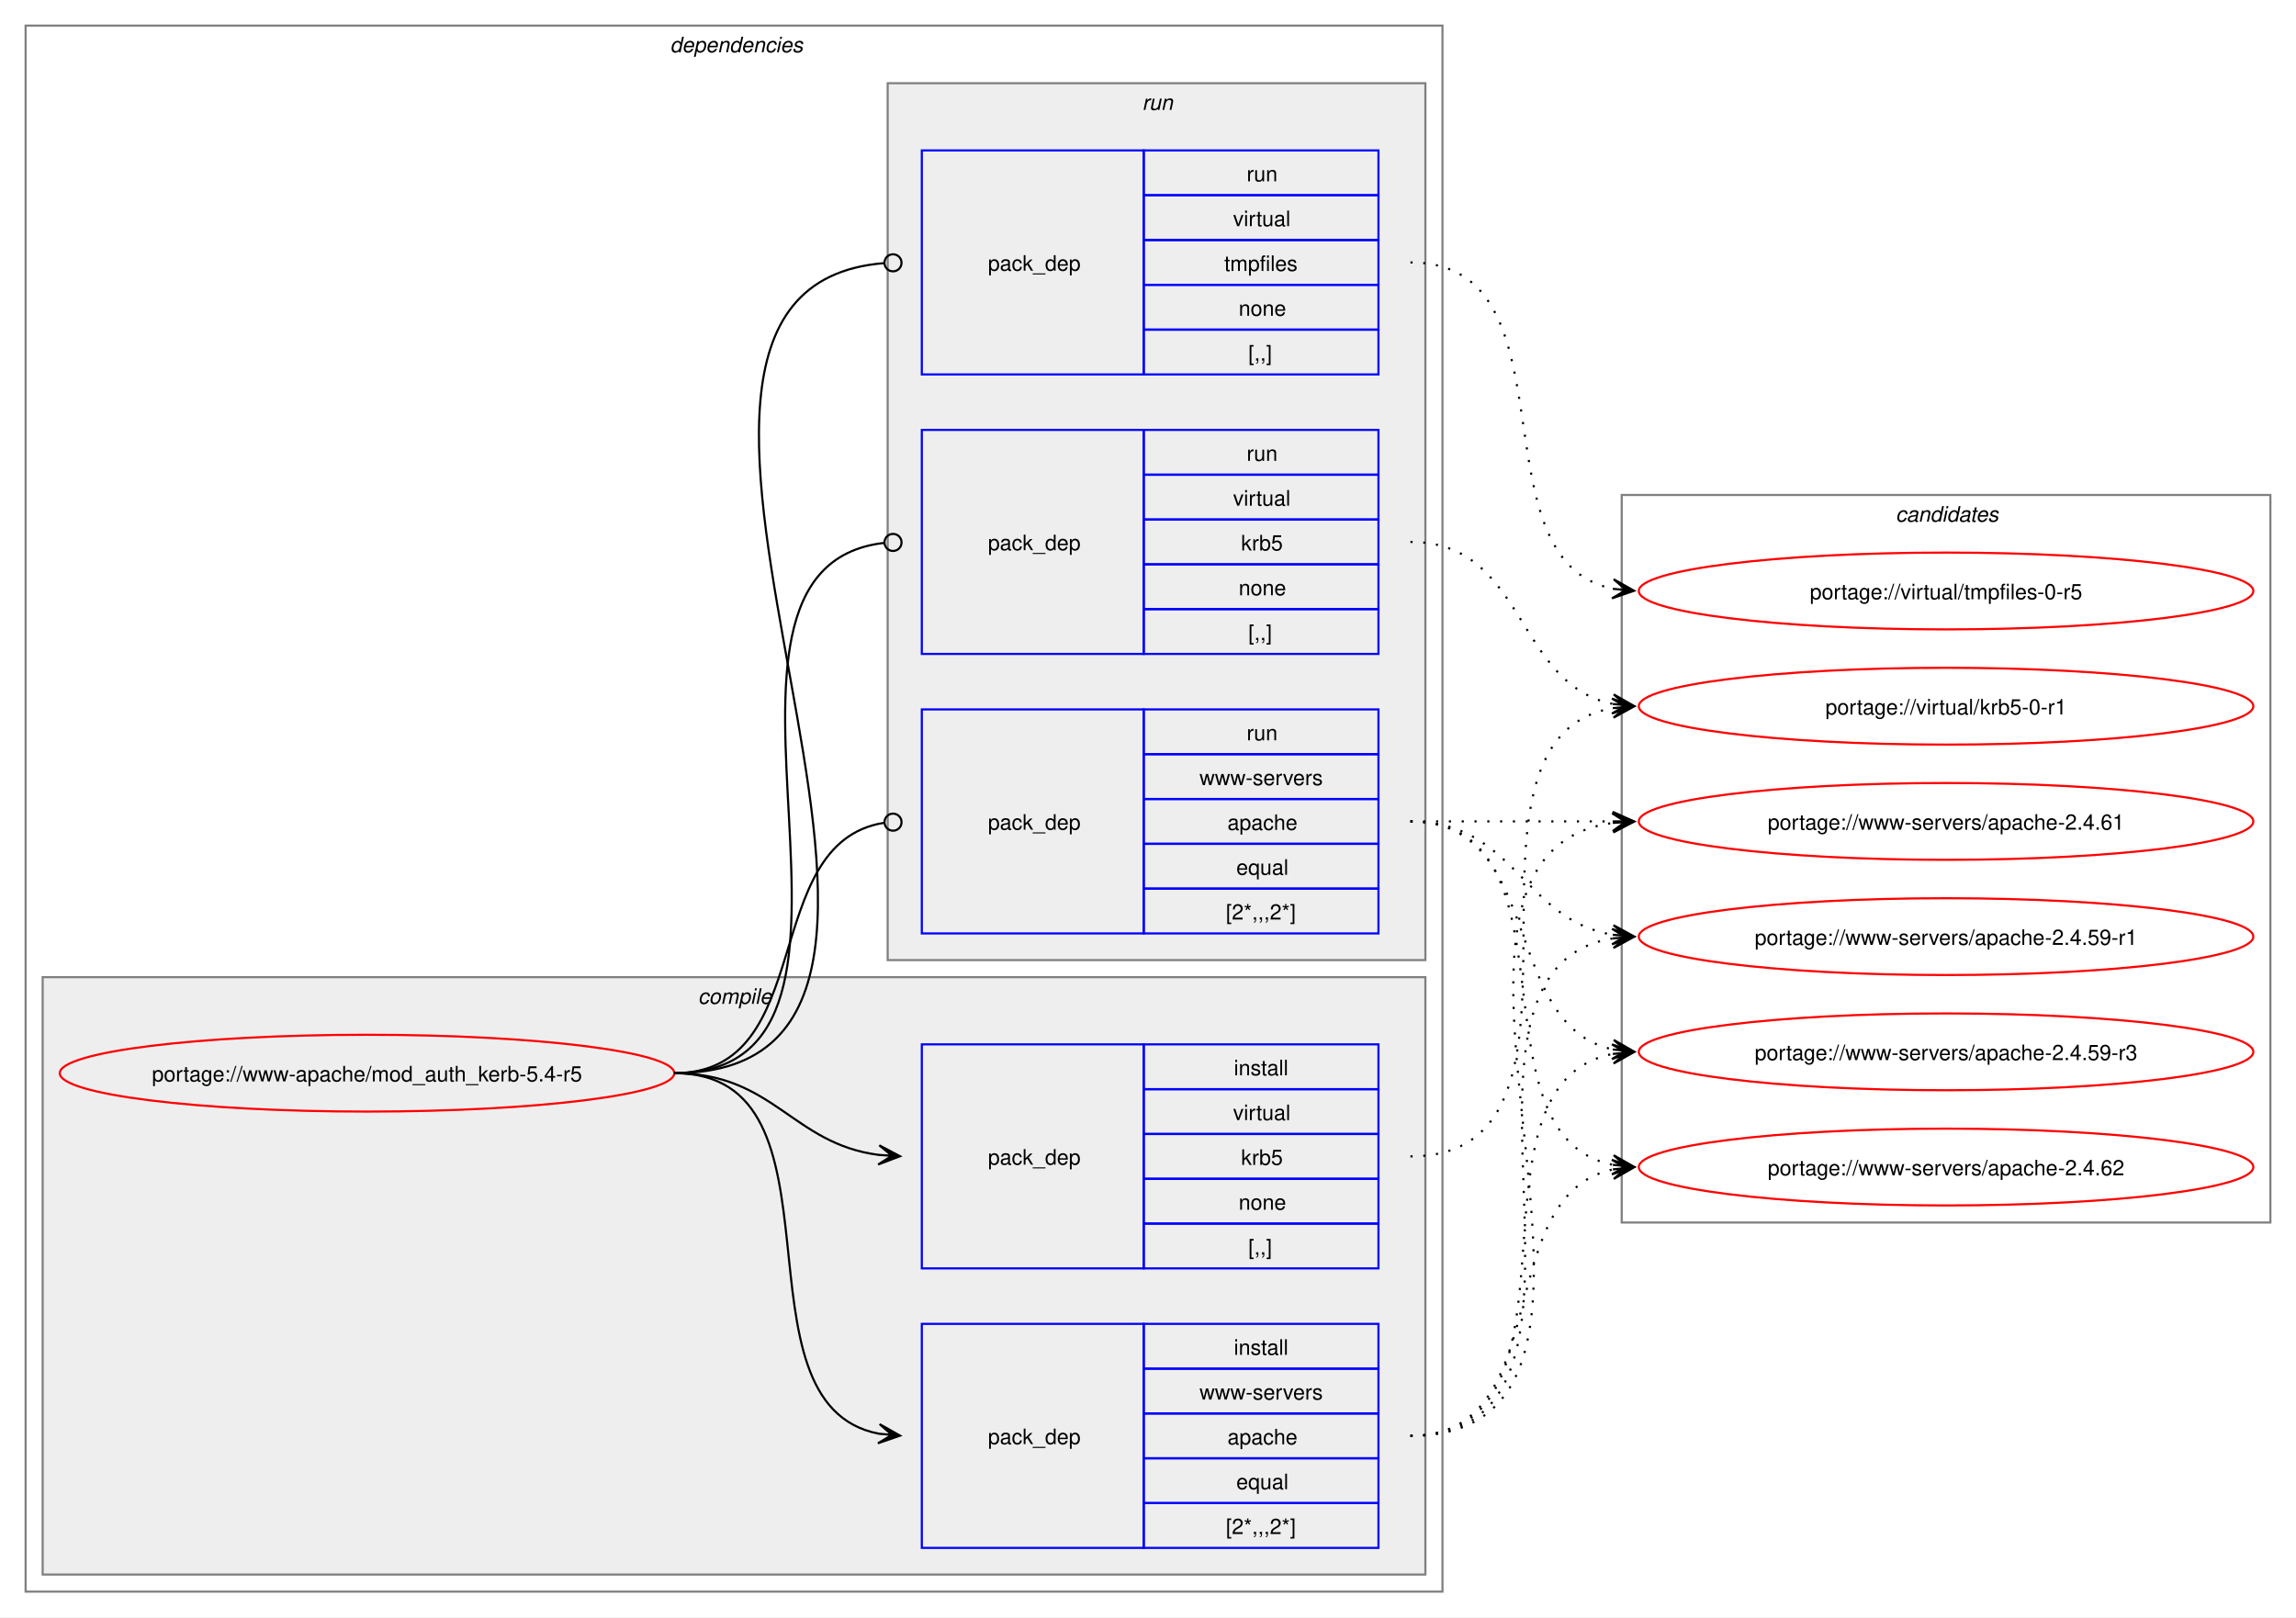
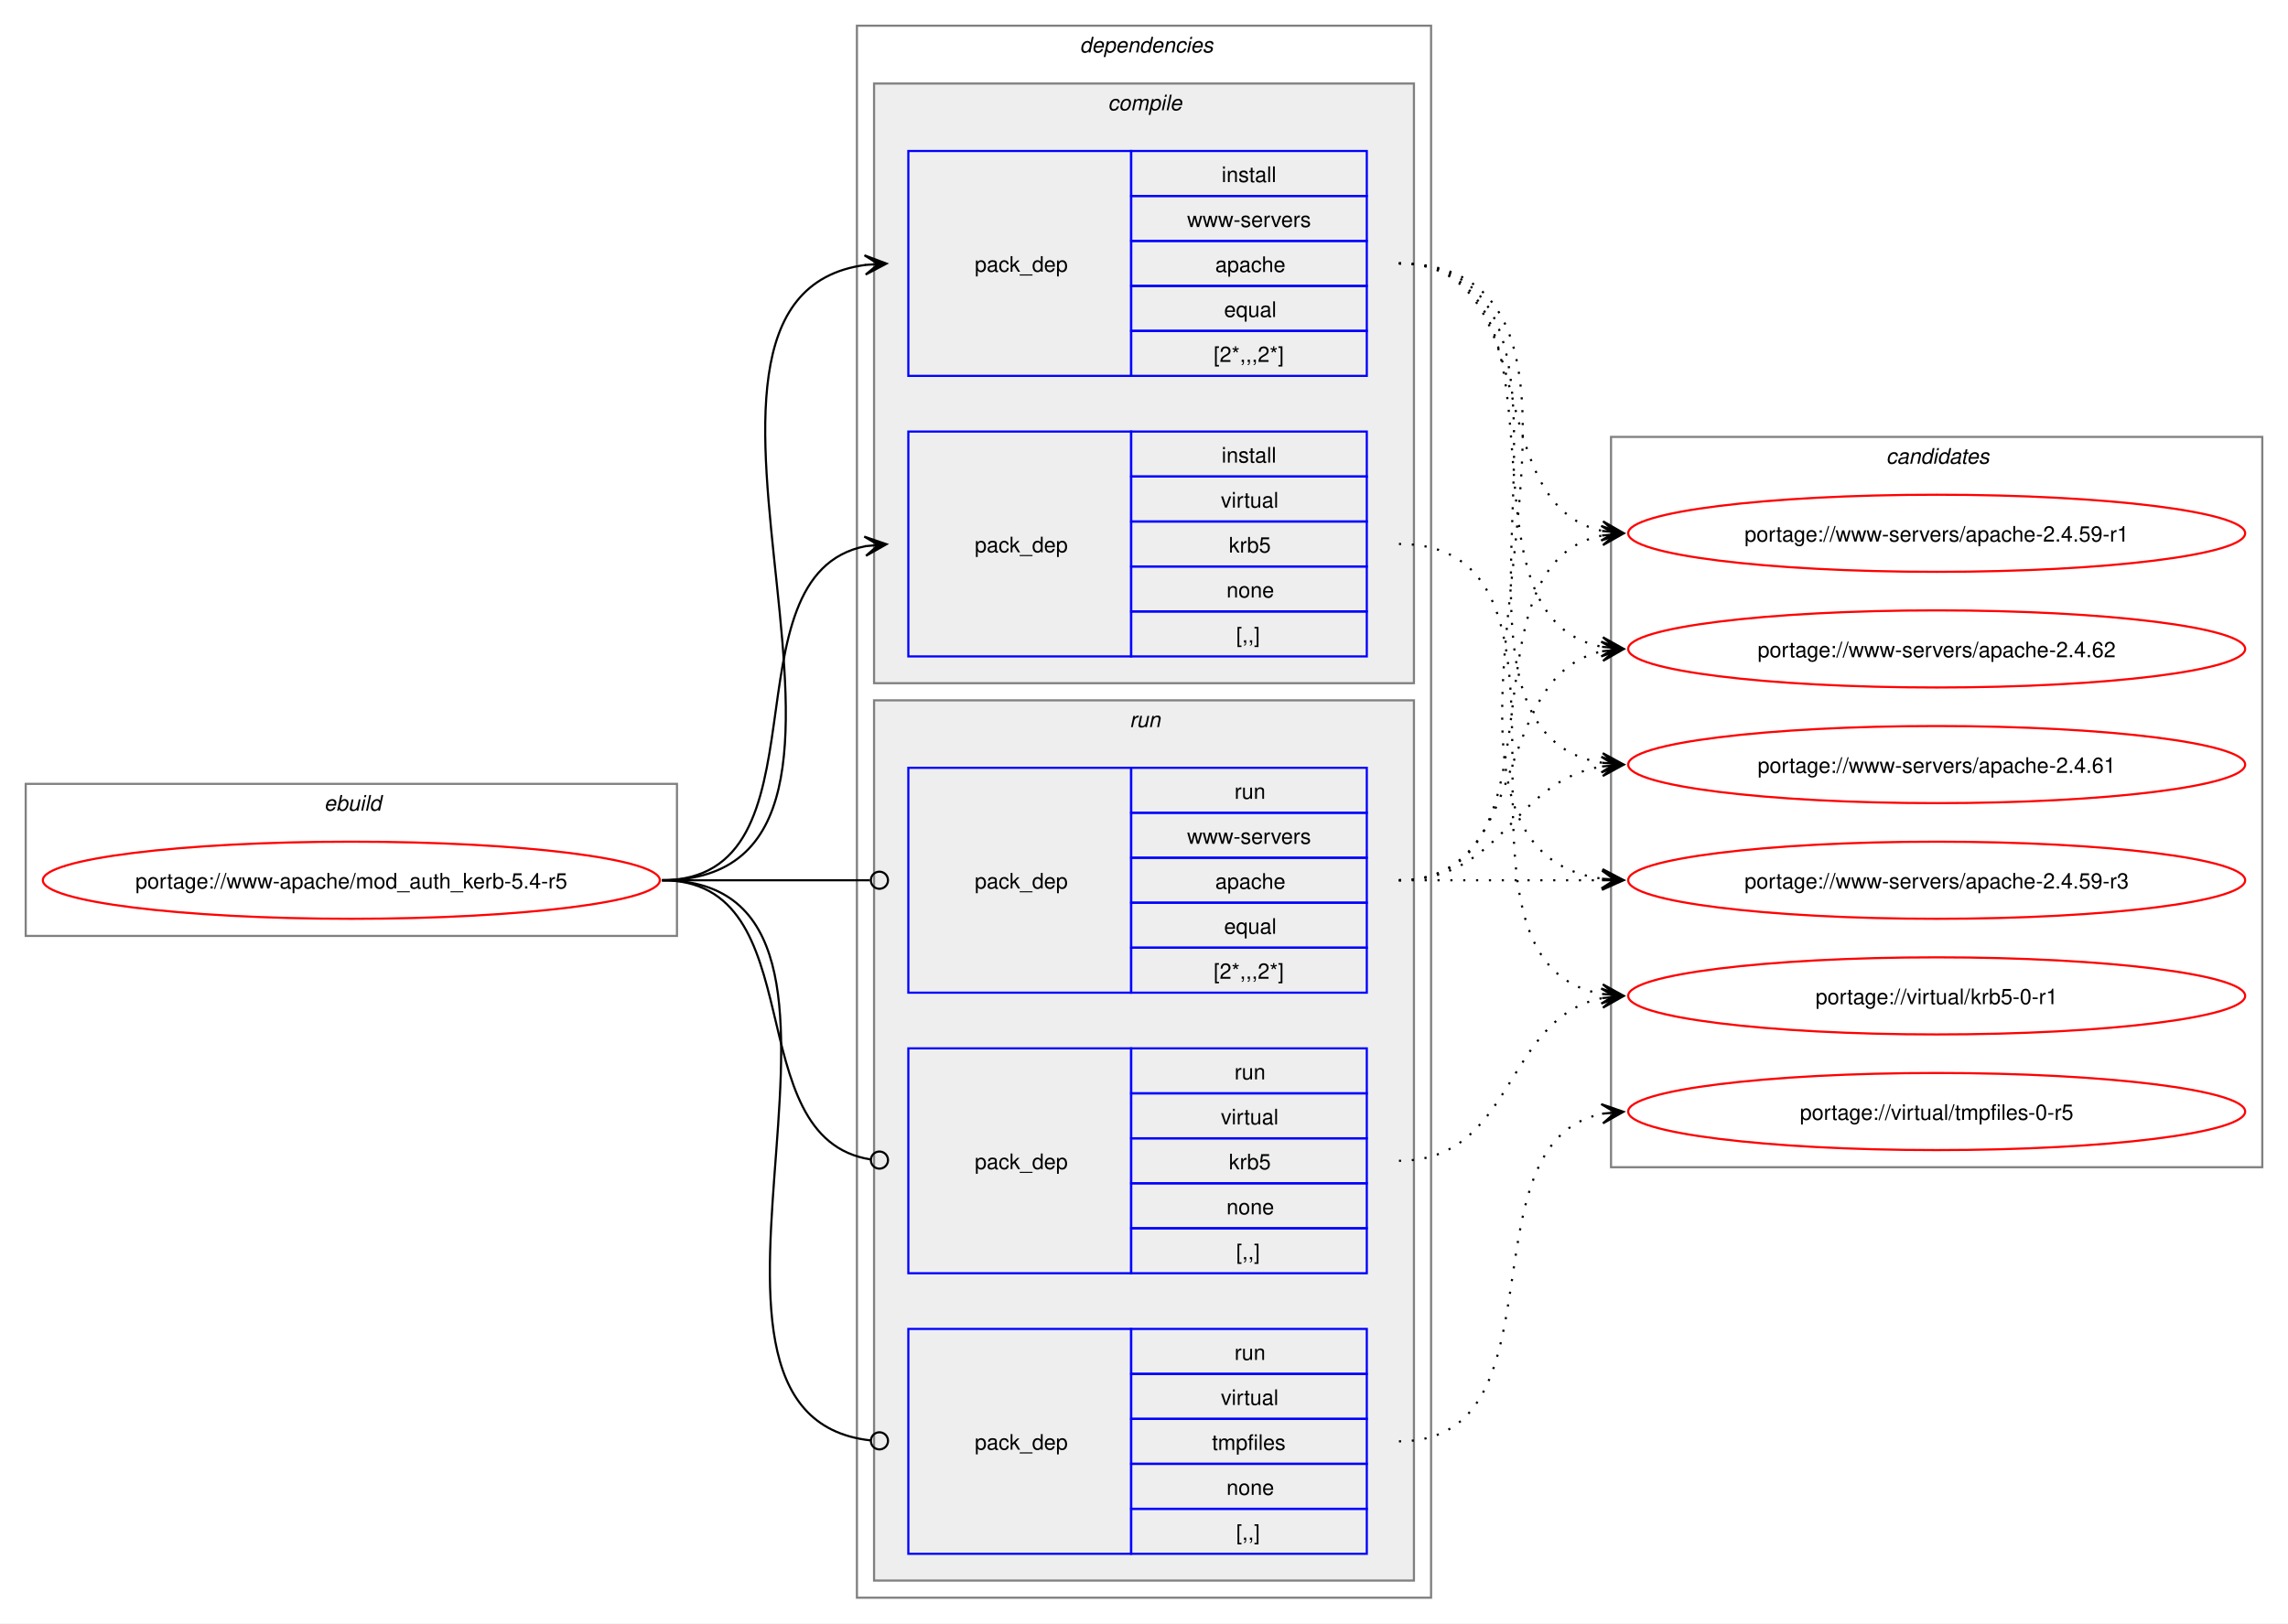
- <svg xmlns="http://www.w3.org/2000/svg" xmlns:xlink="http://www.w3.org/1999/xlink" width="1076pt" height="758pt" viewBox="0.00 0.00 1076.00 758.00">
+ <svg xmlns="http://www.w3.org/2000/svg" xmlns:xlink="http://www.w3.org/1999/xlink" width="1068pt" height="758pt" viewBox="0.00 0.00 1068.00 758.00">
  <g id="graph0" class="graph" transform="scale(1 1) rotate(0) translate(4 754)">
-     <polygon fill="white" stroke="none" points="-4,4 -4,-754 1072,-754 1072,4 -4,4" />
+     <polygon fill="white" stroke="none" points="-4,4 -4,-754 1064,-754 1064,4 -4,4" />
+     <g id="clust1" class="cluster">
+       <polygon fill="none" stroke="gray" points="8,-317 8,-388 312,-388 312,-317 8,-317" />
+       <text text-anchor="start" x="147.25" y="-375.5" font-family="Helvetica,sans-Serif" font-style="italic" font-size="10.00">ebuild</text>
+     </g>
    <g id="clust2" class="cluster">
-       <polygon fill="none" stroke="gray" points="8,-8 8,-742 672,-742 672,-8 8,-8" />
-       <text text-anchor="start" x="310" y="-729.5" font-family="Helvetica,sans-Serif" font-style="italic" font-size="10.00">dependencies</text>
+       <polygon fill="none" stroke="gray" points="396,-8 396,-742 664,-742 664,-8 396,-8" />
+       <text text-anchor="start" x="500" y="-729.5" font-family="Helvetica,sans-Serif" font-style="italic" font-size="10.00">dependencies</text>
    </g>
    <g id="clust3" class="cluster">
-       <polygon fill="#eeeeee" stroke="gray" points="16,-16 16,-296 664,-296 664,-16 16,-16" />
-       <text text-anchor="start" x="323.12" y="-283.5" font-family="Helvetica,sans-Serif" font-style="italic" font-size="10.00">compile</text>
+       <polygon fill="#eeeeee" stroke="gray" points="404,-435 404,-715 656,-715 656,-435 404,-435" />
+       <text text-anchor="start" x="513.12" y="-702.5" font-family="Helvetica,sans-Serif" font-style="italic" font-size="10.00">compile</text>
    </g>
    <g id="clust7" class="cluster">
-       <polygon fill="#eeeeee" stroke="gray" points="412,-304 412,-715 664,-715 664,-304 412,-304" />
-       <text text-anchor="start" x="531.25" y="-702.5" font-family="Helvetica,sans-Serif" font-style="italic" font-size="10.00">run</text>
+       <polygon fill="#eeeeee" stroke="gray" points="404,-16 404,-427 656,-427 656,-16 404,-16" />
+       <text text-anchor="start" x="523.25" y="-414.5" font-family="Helvetica,sans-Serif" font-style="italic" font-size="10.00">run</text>
    </g>
    <g id="clust11" class="cluster">
-       <polygon fill="none" stroke="gray" points="756,-181 756,-522 1060,-522 1060,-181 756,-181" />
-       <text text-anchor="start" x="884.38" y="-509.5" font-family="Helvetica,sans-Serif" font-style="italic" font-size="10.00">candidates</text>
+       <polygon fill="none" stroke="gray" points="748,-209 748,-550 1052,-550 1052,-209 748,-209" />
+       <text text-anchor="start" x="876.38" y="-537.5" font-family="Helvetica,sans-Serif" font-style="italic" font-size="10.00">candidates</text>
    </g>
    <g id="node1" class="node">
      <g id="a_node1">
        <a xlink:href="../www-apache/mod_auth_kerb-5.4-r5.svg" xlink:title="portage://www-apache/mod_auth_kerb-5.4-r5">
-           <ellipse fill="none" stroke="red" cx="168" cy="-251" rx="144" ry="18" />
-           <text text-anchor="middle" x="168" y="-247.12" font-family="Helvetica,sans-Serif" font-size="10.00">portage://www-apache/mod_auth_kerb-5.4-r5</text>
+           <ellipse fill="none" stroke="red" cx="160" cy="-343" rx="144" ry="18" />
+           <text text-anchor="middle" x="160" y="-339.12" font-family="Helvetica,sans-Serif" font-size="10.00">portage://www-apache/mod_auth_kerb-5.4-r5</text>
        </a>
      </g>
    </g>
    <g id="node2" class="node">
-       <polygon fill="none" stroke="blue" points="428,-159.5 428,-264.5 532,-264.5 532,-159.5 428,-159.5" />
-       <text text-anchor="start" x="459" y="-208.12" font-family="Helvetica,sans-Serif" font-size="10.00">pack_dep</text>
-       <polygon fill="none" stroke="blue" points="532,-243.5 532,-264.5 642,-264.5 642,-243.5 532,-243.5" />
-       <text text-anchor="start" x="574.25" y="-250" font-family="Helvetica,sans-Serif" font-size="10.00">install</text>
-       <polygon fill="none" stroke="blue" points="532,-222.5 532,-243.5 642,-243.5 642,-222.5 532,-222.5" />
-       <text text-anchor="start" x="573.88" y="-229" font-family="Helvetica,sans-Serif" font-size="10.00">virtual</text>
-       <polygon fill="none" stroke="blue" points="532,-201.5 532,-222.5 642,-222.5 642,-201.5 532,-201.5" />
-       <text text-anchor="start" x="577.62" y="-208" font-family="Helvetica,sans-Serif" font-size="10.00">krb5</text>
-       <polygon fill="none" stroke="blue" points="532,-180.5 532,-201.5 642,-201.5 642,-180.5 532,-180.5" />
-       <text text-anchor="start" x="576.5" y="-187" font-family="Helvetica,sans-Serif" font-size="10.00">none</text>
-       <polygon fill="none" stroke="blue" points="532,-159.5 532,-180.5 642,-180.5 642,-159.5 532,-159.5" />
-       <text text-anchor="start" x="581" y="-166" font-family="Helvetica,sans-Serif" font-size="10.00">[,,]</text>
+       <polygon fill="none" stroke="blue" points="420,-447.5 420,-552.5 524,-552.5 524,-447.5 420,-447.5" />
+       <text text-anchor="start" x="451" y="-496.12" font-family="Helvetica,sans-Serif" font-size="10.00">pack_dep</text>
+       <polygon fill="none" stroke="blue" points="524,-531.5 524,-552.5 634,-552.5 634,-531.5 524,-531.5" />
+       <text text-anchor="start" x="566.25" y="-538" font-family="Helvetica,sans-Serif" font-size="10.00">install</text>
+       <polygon fill="none" stroke="blue" points="524,-510.5 524,-531.5 634,-531.5 634,-510.5 524,-510.5" />
+       <text text-anchor="start" x="565.88" y="-517" font-family="Helvetica,sans-Serif" font-size="10.00">virtual</text>
+       <polygon fill="none" stroke="blue" points="524,-489.5 524,-510.5 634,-510.5 634,-489.5 524,-489.5" />
+       <text text-anchor="start" x="569.62" y="-496" font-family="Helvetica,sans-Serif" font-size="10.00">krb5</text>
+       <polygon fill="none" stroke="blue" points="524,-468.5 524,-489.5 634,-489.5 634,-468.5 524,-468.5" />
+       <text text-anchor="start" x="568.5" y="-475" font-family="Helvetica,sans-Serif" font-size="10.00">none</text>
+       <polygon fill="none" stroke="blue" points="524,-447.5 524,-468.5 634,-468.5 634,-447.5 524,-447.5" />
+       <text text-anchor="start" x="573" y="-454" font-family="Helvetica,sans-Serif" font-size="10.00">[,,]</text>
    </g>
    <g id="edge1" class="edge">
-       <path fill="none" stroke="black" d="M312,-251C358.66,-251 367.21,-217.86 407.92,-212.68" />
-       <polygon fill="black" stroke="black" points="417.78,-212.07 408.08,-217.18 414.01,-212.3 407.8,-212.68 407.8,-212.68 407.8,-212.68 414.01,-212.3 407.53,-208.19 417.78,-212.07" />
+       <path fill="none" stroke="black" d="M305,-343C385.25,-343 332.33,-485.63 400.1,-499" />
+       <polygon fill="black" stroke="black" points="409.79,-499.89 399.42,-503.45 406.02,-499.54 399.83,-498.97 399.83,-498.97 399.83,-498.97 406.02,-499.54 400.24,-494.49 409.79,-499.89" />
    </g>
    <g id="node3" class="node">
-       <polygon fill="none" stroke="blue" points="428,-28.5 428,-133.5 532,-133.5 532,-28.5 428,-28.5" />
-       <text text-anchor="start" x="459" y="-77.12" font-family="Helvetica,sans-Serif" font-size="10.00">pack_dep</text>
-       <polygon fill="none" stroke="blue" points="532,-112.5 532,-133.5 642,-133.5 642,-112.5 532,-112.5" />
-       <text text-anchor="start" x="574.25" y="-119" font-family="Helvetica,sans-Serif" font-size="10.00">install</text>
-       <polygon fill="none" stroke="blue" points="532,-91.5 532,-112.5 642,-112.5 642,-91.5 532,-91.5" />
-       <text text-anchor="start" x="558.12" y="-98" font-family="Helvetica,sans-Serif" font-size="10.00">www-servers</text>
-       <polygon fill="none" stroke="blue" points="532,-70.5 532,-91.5 642,-91.5 642,-70.5 532,-70.5" />
-       <text text-anchor="start" x="571.25" y="-77" font-family="Helvetica,sans-Serif" font-size="10.00">apache</text>
-       <polygon fill="none" stroke="blue" points="532,-49.5 532,-70.5 642,-70.5 642,-49.5 532,-49.5" />
-       <text text-anchor="start" x="575.38" y="-56" font-family="Helvetica,sans-Serif" font-size="10.00">equal</text>
-       <polygon fill="none" stroke="blue" points="532,-28.5 532,-49.5 642,-49.5 642,-28.5 532,-28.5" />
-       <text text-anchor="start" x="570.5" y="-35" font-family="Helvetica,sans-Serif" font-size="10.00">[2*,,,2*]</text>
+       <polygon fill="none" stroke="blue" points="420,-578.5 420,-683.5 524,-683.5 524,-578.5 420,-578.5" />
+       <text text-anchor="start" x="451" y="-627.12" font-family="Helvetica,sans-Serif" font-size="10.00">pack_dep</text>
+       <polygon fill="none" stroke="blue" points="524,-662.5 524,-683.5 634,-683.5 634,-662.5 524,-662.5" />
+       <text text-anchor="start" x="566.25" y="-669" font-family="Helvetica,sans-Serif" font-size="10.00">install</text>
+       <polygon fill="none" stroke="blue" points="524,-641.5 524,-662.5 634,-662.5 634,-641.5 524,-641.5" />
+       <text text-anchor="start" x="550.12" y="-648" font-family="Helvetica,sans-Serif" font-size="10.00">www-servers</text>
+       <polygon fill="none" stroke="blue" points="524,-620.5 524,-641.5 634,-641.5 634,-620.5 524,-620.5" />
+       <text text-anchor="start" x="563.25" y="-627" font-family="Helvetica,sans-Serif" font-size="10.00">apache</text>
+       <polygon fill="none" stroke="blue" points="524,-599.5 524,-620.5 634,-620.5 634,-599.5 524,-599.5" />
+       <text text-anchor="start" x="567.38" y="-606" font-family="Helvetica,sans-Serif" font-size="10.00">equal</text>
+       <polygon fill="none" stroke="blue" points="524,-578.5 524,-599.5 634,-599.5 634,-578.5 524,-578.5" />
+       <text text-anchor="start" x="562.5" y="-585" font-family="Helvetica,sans-Serif" font-size="10.00">[2*,,,2*]</text>
    </g>
    <g id="edge2" class="edge">
-       <path fill="none" stroke="black" d="M312,-251C397.27,-251 335.83,-95.93 407.91,-82" />
-       <polygon fill="black" stroke="black" points="417.79,-81.11 408.23,-86.49 414.02,-81.45 407.83,-82.01 407.83,-82.01 407.83,-82.01 414.02,-81.45 407.42,-77.52 417.79,-81.11" />
+       <path fill="none" stroke="black" d="M305,-343C437.53,-343 283.81,-614.92 400.13,-630.32" />
+       <polygon fill="black" stroke="black" points="409.78,-630.92 399.52,-634.79 406.01,-630.69 399.8,-630.3 399.8,-630.3 399.8,-630.3 406.01,-630.69 400.08,-625.81 409.78,-630.92" />
    </g>
    <g id="node4" class="node">
-       <polygon fill="none" stroke="blue" points="428,-447.5 428,-552.5 532,-552.5 532,-447.5 428,-447.5" />
-       <text text-anchor="start" x="459" y="-496.12" font-family="Helvetica,sans-Serif" font-size="10.00">pack_dep</text>
-       <polygon fill="none" stroke="blue" points="532,-531.5 532,-552.5 642,-552.5 642,-531.5 532,-531.5" />
-       <text text-anchor="start" x="580.25" y="-538" font-family="Helvetica,sans-Serif" font-size="10.00">run</text>
-       <polygon fill="none" stroke="blue" points="532,-510.5 532,-531.5 642,-531.5 642,-510.5 532,-510.5" />
-       <text text-anchor="start" x="573.88" y="-517" font-family="Helvetica,sans-Serif" font-size="10.00">virtual</text>
-       <polygon fill="none" stroke="blue" points="532,-489.5 532,-510.5 642,-510.5 642,-489.5 532,-489.5" />
-       <text text-anchor="start" x="577.62" y="-496" font-family="Helvetica,sans-Serif" font-size="10.00">krb5</text>
-       <polygon fill="none" stroke="blue" points="532,-468.5 532,-489.5 642,-489.5 642,-468.5 532,-468.5" />
-       <text text-anchor="start" x="576.5" y="-475" font-family="Helvetica,sans-Serif" font-size="10.00">none</text>
-       <polygon fill="none" stroke="blue" points="532,-447.5 532,-468.5 642,-468.5 642,-447.5 532,-447.5" />
-       <text text-anchor="start" x="581" y="-454" font-family="Helvetica,sans-Serif" font-size="10.00">[,,]</text>
+       <polygon fill="none" stroke="blue" points="420,-159.5 420,-264.5 524,-264.5 524,-159.5 420,-159.5" />
+       <text text-anchor="start" x="451" y="-208.12" font-family="Helvetica,sans-Serif" font-size="10.00">pack_dep</text>
+       <polygon fill="none" stroke="blue" points="524,-243.5 524,-264.5 634,-264.5 634,-243.5 524,-243.5" />
+       <text text-anchor="start" x="572.25" y="-250" font-family="Helvetica,sans-Serif" font-size="10.00">run</text>
+       <polygon fill="none" stroke="blue" points="524,-222.5 524,-243.5 634,-243.5 634,-222.5 524,-222.5" />
+       <text text-anchor="start" x="565.88" y="-229" font-family="Helvetica,sans-Serif" font-size="10.00">virtual</text>
+       <polygon fill="none" stroke="blue" points="524,-201.5 524,-222.5 634,-222.5 634,-201.5 524,-201.5" />
+       <text text-anchor="start" x="569.62" y="-208" font-family="Helvetica,sans-Serif" font-size="10.00">krb5</text>
+       <polygon fill="none" stroke="blue" points="524,-180.5 524,-201.5 634,-201.5 634,-180.5 524,-180.5" />
+       <text text-anchor="start" x="568.5" y="-187" font-family="Helvetica,sans-Serif" font-size="10.00">none</text>
+       <polygon fill="none" stroke="blue" points="524,-159.5 524,-180.5 634,-180.5 634,-159.5 524,-159.5" />
+       <text text-anchor="start" x="573" y="-166" font-family="Helvetica,sans-Serif" font-size="10.00">[,,]</text>
    </g>
    <g id="edge3" class="edge">
-       <path fill="none" stroke="black" d="M312,-251C429.39,-251 305.18,-487.52 410.31,-499.53" />
-       <ellipse fill="none" stroke="black" cx="414.51" cy="-499.76" rx="4" ry="4" />
+       <path fill="none" stroke="black" d="M305,-343C376.82,-343 339.5,-222.53 402.37,-212.64" />
+       <ellipse fill="none" stroke="black" cx="406.51" cy="-212.33" rx="4" ry="4" />
    </g>
    <g id="node5" class="node">
-       <polygon fill="none" stroke="blue" points="428,-578.5 428,-683.5 532,-683.5 532,-578.5 428,-578.5" />
-       <text text-anchor="start" x="459" y="-627.12" font-family="Helvetica,sans-Serif" font-size="10.00">pack_dep</text>
-       <polygon fill="none" stroke="blue" points="532,-662.5 532,-683.5 642,-683.5 642,-662.5 532,-662.5" />
-       <text text-anchor="start" x="580.25" y="-669" font-family="Helvetica,sans-Serif" font-size="10.00">run</text>
-       <polygon fill="none" stroke="blue" points="532,-641.5 532,-662.5 642,-662.5 642,-641.5 532,-641.5" />
-       <text text-anchor="start" x="573.88" y="-648" font-family="Helvetica,sans-Serif" font-size="10.00">virtual</text>
-       <polygon fill="none" stroke="blue" points="532,-620.5 532,-641.5 642,-641.5 642,-620.5 532,-620.5" />
-       <text text-anchor="start" x="569.75" y="-627" font-family="Helvetica,sans-Serif" font-size="10.00">tmpfiles</text>
-       <polygon fill="none" stroke="blue" points="532,-599.5 532,-620.5 642,-620.5 642,-599.5 532,-599.5" />
-       <text text-anchor="start" x="576.5" y="-606" font-family="Helvetica,sans-Serif" font-size="10.00">none</text>
-       <polygon fill="none" stroke="blue" points="532,-578.5 532,-599.5 642,-599.5 642,-578.5 532,-578.5" />
-       <text text-anchor="start" x="581" y="-585" font-family="Helvetica,sans-Serif" font-size="10.00">[,,]</text>
+       <polygon fill="none" stroke="blue" points="420,-28.5 420,-133.5 524,-133.5 524,-28.5 420,-28.5" />
+       <text text-anchor="start" x="451" y="-77.12" font-family="Helvetica,sans-Serif" font-size="10.00">pack_dep</text>
+       <polygon fill="none" stroke="blue" points="524,-112.5 524,-133.5 634,-133.5 634,-112.5 524,-112.5" />
+       <text text-anchor="start" x="572.25" y="-119" font-family="Helvetica,sans-Serif" font-size="10.00">run</text>
+       <polygon fill="none" stroke="blue" points="524,-91.5 524,-112.5 634,-112.5 634,-91.5 524,-91.5" />
+       <text text-anchor="start" x="565.88" y="-98" font-family="Helvetica,sans-Serif" font-size="10.00">virtual</text>
+       <polygon fill="none" stroke="blue" points="524,-70.5 524,-91.5 634,-91.5 634,-70.5 524,-70.5" />
+       <text text-anchor="start" x="561.75" y="-77" font-family="Helvetica,sans-Serif" font-size="10.00">tmpfiles</text>
+       <polygon fill="none" stroke="blue" points="524,-49.5 524,-70.5 634,-70.5 634,-49.5 524,-49.5" />
+       <text text-anchor="start" x="568.5" y="-56" font-family="Helvetica,sans-Serif" font-size="10.00">none</text>
+       <polygon fill="none" stroke="blue" points="524,-28.5 524,-49.5 634,-49.5 634,-28.5 524,-28.5" />
+       <text text-anchor="start" x="573" y="-35" font-family="Helvetica,sans-Serif" font-size="10.00">[,,]</text>
    </g>
    <g id="edge4" class="edge">
-       <path fill="none" stroke="black" d="M312,-251C484.37,-251 251.99,-617.76 410.13,-630.65" />
-       <ellipse fill="none" stroke="black" cx="414.5" cy="-630.82" rx="4" ry="4" />
+       <path fill="none" stroke="black" d="M305,-343C427.55,-343 292.32,-93.64 402.28,-81.46" />
+       <ellipse fill="none" stroke="black" cx="406.51" cy="-81.24" rx="4" ry="4" />
    </g>
    <g id="node6" class="node">
-       <polygon fill="none" stroke="blue" points="428,-316.5 428,-421.5 532,-421.5 532,-316.5 428,-316.5" />
-       <text text-anchor="start" x="459" y="-365.12" font-family="Helvetica,sans-Serif" font-size="10.00">pack_dep</text>
-       <polygon fill="none" stroke="blue" points="532,-400.5 532,-421.5 642,-421.5 642,-400.5 532,-400.5" />
-       <text text-anchor="start" x="580.25" y="-407" font-family="Helvetica,sans-Serif" font-size="10.00">run</text>
-       <polygon fill="none" stroke="blue" points="532,-379.5 532,-400.5 642,-400.5 642,-379.5 532,-379.5" />
-       <text text-anchor="start" x="558.12" y="-386" font-family="Helvetica,sans-Serif" font-size="10.00">www-servers</text>
-       <polygon fill="none" stroke="blue" points="532,-358.5 532,-379.5 642,-379.5 642,-358.5 532,-358.5" />
-       <text text-anchor="start" x="571.25" y="-365" font-family="Helvetica,sans-Serif" font-size="10.00">apache</text>
-       <polygon fill="none" stroke="blue" points="532,-337.5 532,-358.5 642,-358.5 642,-337.5 532,-337.5" />
-       <text text-anchor="start" x="575.38" y="-344" font-family="Helvetica,sans-Serif" font-size="10.00">equal</text>
-       <polygon fill="none" stroke="blue" points="532,-316.5 532,-337.5 642,-337.5 642,-316.5 532,-316.5" />
-       <text text-anchor="start" x="570.5" y="-323" font-family="Helvetica,sans-Serif" font-size="10.00">[2*,,,2*]</text>
+       <polygon fill="none" stroke="blue" points="420,-290.5 420,-395.5 524,-395.5 524,-290.5 420,-290.5" />
+       <text text-anchor="start" x="451" y="-339.12" font-family="Helvetica,sans-Serif" font-size="10.00">pack_dep</text>
+       <polygon fill="none" stroke="blue" points="524,-374.5 524,-395.5 634,-395.5 634,-374.5 524,-374.5" />
+       <text text-anchor="start" x="572.25" y="-381" font-family="Helvetica,sans-Serif" font-size="10.00">run</text>
+       <polygon fill="none" stroke="blue" points="524,-353.5 524,-374.5 634,-374.5 634,-353.5 524,-353.5" />
+       <text text-anchor="start" x="550.12" y="-360" font-family="Helvetica,sans-Serif" font-size="10.00">www-servers</text>
+       <polygon fill="none" stroke="blue" points="524,-332.5 524,-353.5 634,-353.5 634,-332.5 524,-332.5" />
+       <text text-anchor="start" x="563.25" y="-339" font-family="Helvetica,sans-Serif" font-size="10.00">apache</text>
+       <polygon fill="none" stroke="blue" points="524,-311.5 524,-332.5 634,-332.5 634,-311.5 524,-311.5" />
+       <text text-anchor="start" x="567.38" y="-318" font-family="Helvetica,sans-Serif" font-size="10.00">equal</text>
+       <polygon fill="none" stroke="blue" points="524,-290.5 524,-311.5 634,-311.5 634,-290.5 524,-290.5" />
+       <text text-anchor="start" x="562.5" y="-297" font-family="Helvetica,sans-Serif" font-size="10.00">[2*,,,2*]</text>
    </g>
    <g id="edge5" class="edge">
-       <path fill="none" stroke="black" d="M312,-251C379.61,-251 351.1,-358.64 410.08,-368.31" />
-       <ellipse fill="none" stroke="black" cx="414.51" cy="-368.65" rx="4" ry="4" />
+       <path fill="none" stroke="black" d="M305,-343C348.98,-343 362.17,-343 402.06,-343" />
+       <ellipse fill="none" stroke="black" cx="406.5" cy="-343" rx="4" ry="4" />
    </g>
    <g id="node7" class="node">
      <g id="a_node7">
        <a xlink:href="../virtual/krb5-0-r1.svg" xlink:title="portage://virtual/krb5-0-r1">
-           <ellipse fill="none" stroke="red" cx="908" cy="-423" rx="144" ry="18" />
-           <text text-anchor="middle" x="908" y="-419.12" font-family="Helvetica,sans-Serif" font-size="10.00">portage://virtual/krb5-0-r1</text>
+           <ellipse fill="none" stroke="red" cx="900" cy="-289" rx="144" ry="18" />
+           <text text-anchor="middle" x="900" y="-285.12" font-family="Helvetica,sans-Serif" font-size="10.00">portage://virtual/krb5-0-r1</text>
        </a>
      </g>
    </g>
    <g id="edge6" class="edge">
-       <path fill="none" stroke="black" stroke-dasharray="1,5" d="M657,-212C757.95,-212 665.66,-407.23 751.89,-422.11" />
-       <polygon fill="black" stroke="black" points="761.79,-422.9 751.46,-426.58 758.02,-422.6 751.82,-422.1 751.82,-422.1 751.82,-422.1 758.02,-422.6 752.18,-417.61 761.79,-422.9" />
+       <path fill="none" stroke="black" stroke-dasharray="1,5" d="M649,-500C749.95,-500 657.66,-304.77 743.89,-289.89" />
+       <polygon fill="black" stroke="black" points="753.79,-289.1 744.18,-294.39 750.02,-289.4 743.82,-289.9 743.82,-289.9 743.82,-289.9 750.02,-289.4 743.46,-285.42 753.79,-289.1" />
    </g>
    <g id="node8" class="node">
      <g id="a_node8">
        <a xlink:href="../www-servers/apache-2.4.62.svg" xlink:title="portage://www-servers/apache-2.4.62">
-           <ellipse fill="none" stroke="red" cx="908" cy="-207" rx="144" ry="18" />
-           <text text-anchor="middle" x="908" y="-203.12" font-family="Helvetica,sans-Serif" font-size="10.00">portage://www-servers/apache-2.4.62</text>
+           <ellipse fill="none" stroke="red" cx="900" cy="-451" rx="144" ry="18" />
+           <text text-anchor="middle" x="900" y="-447.12" font-family="Helvetica,sans-Serif" font-size="10.00">portage://www-servers/apache-2.4.62</text>
        </a>
      </g>
    </g>
    <g id="edge7" class="edge">
-       <path fill="none" stroke="black" stroke-dasharray="1,5" d="M657,-81C726.18,-81 693.89,-193.6 751.98,-205.91" />
-       <polygon fill="black" stroke="black" points="761.79,-206.88 751.39,-210.38 758.02,-206.51 751.84,-205.9 751.84,-205.9 751.84,-205.9 758.02,-206.51 752.28,-201.42 761.79,-206.88" />
+       <path fill="none" stroke="black" stroke-dasharray="1,5" d="M649,-631C737.85,-631 668.69,-466.14 743.96,-451.97" />
+       <polygon fill="black" stroke="black" points="753.79,-451.11 744.22,-456.46 750.02,-451.44 743.82,-451.98 743.82,-451.98 743.82,-451.98 750.02,-451.44 743.43,-447.5 753.79,-451.11" />
    </g>
    <g id="node9" class="node">
      <g id="a_node9">
        <a xlink:href="../www-servers/apache-2.4.61.svg" xlink:title="portage://www-servers/apache-2.4.61">
-           <ellipse fill="none" stroke="red" cx="908" cy="-369" rx="144" ry="18" />
-           <text text-anchor="middle" x="908" y="-365.12" font-family="Helvetica,sans-Serif" font-size="10.00">portage://www-servers/apache-2.4.61</text>
+           <ellipse fill="none" stroke="red" cx="900" cy="-397" rx="144" ry="18" />
+           <text text-anchor="middle" x="900" y="-393.12" font-family="Helvetica,sans-Serif" font-size="10.00">portage://www-servers/apache-2.4.61</text>
        </a>
      </g>
    </g>
    <g id="edge8" class="edge">
-       <path fill="none" stroke="black" stroke-dasharray="1,5" d="M657,-81C789.53,-81 635.81,-352.92 752.13,-368.32" />
-       <polygon fill="black" stroke="black" points="761.78,-368.92 751.52,-372.79 758.01,-368.69 751.8,-368.3 751.8,-368.3 751.8,-368.3 758.01,-368.69 752.08,-363.81 761.78,-368.92" />
+       <path fill="none" stroke="black" stroke-dasharray="1,5" d="M649,-631C759.16,-631 649.14,-413.16 743.81,-397.85" />
+       <polygon fill="black" stroke="black" points="753.79,-397.09 744.15,-402.33 750.01,-397.38 743.81,-397.85 743.81,-397.85 743.81,-397.85 750.01,-397.38 743.47,-393.36 753.79,-397.09" />
    </g>
    <g id="node10" class="node">
      <g id="a_node10">
        <a xlink:href="../www-servers/apache-2.4.59-r3.svg" xlink:title="portage://www-servers/apache-2.4.59-r3">
-           <ellipse fill="none" stroke="red" cx="908" cy="-261" rx="144" ry="18" />
-           <text text-anchor="middle" x="908" y="-257.12" font-family="Helvetica,sans-Serif" font-size="10.00">portage://www-servers/apache-2.4.59-r3</text>
+           <ellipse fill="none" stroke="red" cx="900" cy="-343" rx="144" ry="18" />
+           <text text-anchor="middle" x="900" y="-339.12" font-family="Helvetica,sans-Serif" font-size="10.00">portage://www-servers/apache-2.4.59-r3</text>
        </a>
      </g>
    </g>
    <g id="edge9" class="edge">
-       <path fill="none" stroke="black" stroke-dasharray="1,5" d="M657,-81C745.85,-81 676.69,-245.86 751.96,-260.03" />
-       <polygon fill="black" stroke="black" points="761.79,-260.89 751.43,-264.5 758.02,-260.56 751.82,-260.02 751.82,-260.02 751.82,-260.02 758.02,-260.56 752.22,-255.54 761.79,-260.89" />
+       <path fill="none" stroke="black" stroke-dasharray="1,5" d="M649,-631C781.53,-631 627.81,-359.08 744.13,-343.68" />
+       <polygon fill="black" stroke="black" points="753.78,-343.08 744.08,-348.19 750.01,-343.31 743.8,-343.7 743.8,-343.7 743.8,-343.7 750.01,-343.31 743.52,-339.21 753.78,-343.08" />
    </g>
    <g id="node11" class="node">
      <g id="a_node11">
        <a xlink:href="../www-servers/apache-2.4.59-r1.svg" xlink:title="portage://www-servers/apache-2.4.59-r1">
-           <ellipse fill="none" stroke="red" cx="908" cy="-315" rx="144" ry="18" />
-           <text text-anchor="middle" x="908" y="-311.12" font-family="Helvetica,sans-Serif" font-size="10.00">portage://www-servers/apache-2.4.59-r1</text>
+           <ellipse fill="none" stroke="red" cx="900" cy="-505" rx="144" ry="18" />
+           <text text-anchor="middle" x="900" y="-501.12" font-family="Helvetica,sans-Serif" font-size="10.00">portage://www-servers/apache-2.4.59-r1</text>
        </a>
      </g>
    </g>
    <g id="edge10" class="edge">
-       <path fill="none" stroke="black" stroke-dasharray="1,5" d="M657,-81C767.16,-81 657.14,-298.84 751.81,-314.15" />
-       <polygon fill="black" stroke="black" points="761.79,-314.91 751.47,-318.64 758.01,-314.62 751.81,-314.15 751.81,-314.15 751.81,-314.15 758.01,-314.62 752.15,-309.67 761.79,-314.91" />
+       <path fill="none" stroke="black" stroke-dasharray="1,5" d="M649,-631C718.18,-631 685.89,-518.4 743.98,-506.09" />
+       <polygon fill="black" stroke="black" points="753.79,-505.12 744.28,-510.58 750.02,-505.49 743.84,-506.1 743.84,-506.1 743.84,-506.1 750.02,-505.49 743.39,-501.62 753.79,-505.12" />
    </g>
    <g id="edge11" class="edge">
-       <path fill="none" stroke="black" stroke-dasharray="1,5" d="M657,-500C711.25,-500 705.88,-433.17 751.98,-424.03" />
-       <polygon fill="black" stroke="black" points="761.79,-423.11 752.25,-428.52 758.02,-423.47 751.83,-424.04 751.83,-424.04 751.83,-424.04 758.02,-423.47 751.41,-419.56 761.79,-423.11" />
+       <path fill="none" stroke="black" stroke-dasharray="1,5" d="M649,-212C703.25,-212 697.88,-278.83 743.98,-287.97" />
+       <polygon fill="black" stroke="black" points="753.79,-288.89 743.41,-292.44 750.02,-288.53 743.83,-287.96 743.83,-287.96 743.83,-287.96 750.02,-288.53 744.25,-283.48 753.79,-288.89" />
    </g>
    <g id="node12" class="node">
      <g id="a_node12">
        <a xlink:href="../virtual/tmpfiles-0-r5.svg" xlink:title="portage://virtual/tmpfiles-0-r5">
-           <ellipse fill="none" stroke="red" cx="908" cy="-477" rx="144" ry="18" />
-           <text text-anchor="middle" x="908" y="-473.12" font-family="Helvetica,sans-Serif" font-size="10.00">portage://virtual/tmpfiles-0-r5</text>
+           <ellipse fill="none" stroke="red" cx="900" cy="-235" rx="144" ry="18" />
+           <text text-anchor="middle" x="900" y="-231.12" font-family="Helvetica,sans-Serif" font-size="10.00">portage://virtual/tmpfiles-0-r5</text>
        </a>
      </g>
    </g>
    <g id="edge12" class="edge">
-       <path fill="none" stroke="black" stroke-dasharray="1,5" d="M657,-631C736.2,-631 685.24,-491.1 752.23,-477.98" />
-       <polygon fill="black" stroke="black" points="761.79,-477.11 752.24,-482.5 758.02,-477.45 751.83,-478.02 751.83,-478.02 751.83,-478.02 758.02,-477.45 751.42,-473.54 761.79,-477.11" />
+       <path fill="none" stroke="black" stroke-dasharray="1,5" d="M649,-81C728.2,-81 677.24,-220.9 744.23,-234.02" />
+       <polygon fill="black" stroke="black" points="753.79,-234.89 743.42,-238.46 750.02,-234.55 743.83,-233.98 743.83,-233.98 743.83,-233.98 750.02,-234.55 744.24,-229.5 753.79,-234.89" />
    </g>
    <g id="edge13" class="edge">
-       <path fill="none" stroke="black" stroke-dasharray="1,5" d="M657,-369C739.01,-369 682.82,-221.83 751.87,-208.03" />
-       <polygon fill="black" stroke="black" points="761.79,-207.11 752.25,-212.52 758.02,-207.46 751.83,-208.04 751.83,-208.04 751.83,-208.04 758.02,-207.46 751.41,-203.56 761.79,-207.11" />
+       <path fill="none" stroke="black" stroke-dasharray="1,5" d="M649,-343C712.32,-343 690.76,-438.71 744.13,-449.93" />
+       <polygon fill="black" stroke="black" points="753.79,-450.88 743.4,-454.38 750.02,-450.51 743.84,-449.9 743.84,-449.9 743.84,-449.9 750.02,-450.51 744.28,-445.42 753.79,-450.88" />
    </g>
    <g id="edge14" class="edge">
-       <path fill="none" stroke="black" stroke-dasharray="1,5" d="M657,-369C700.25,-369 713.72,-369 752.08,-369" />
-       <polygon fill="black" stroke="black" points="761.78,-369 751.78,-373.5 758,-369 751.78,-369 751.78,-369 751.78,-369 758,-369 751.78,-364.5 761.78,-369" />
+       <path fill="none" stroke="black" stroke-dasharray="1,5" d="M649,-343C697.95,-343 701.8,-389.28 744.05,-396.15" />
+       <polygon fill="black" stroke="black" points="753.79,-396.91 743.47,-400.62 750.01,-396.61 743.82,-396.13 743.82,-396.13 743.82,-396.13 750.01,-396.61 744.16,-391.65 753.79,-396.91" />
    </g>
    <g id="edge15" class="edge">
-       <path fill="none" stroke="black" stroke-dasharray="1,5" d="M657,-369C720.32,-369 698.76,-273.29 752.13,-262.07" />
-       <polygon fill="black" stroke="black" points="761.79,-261.12 752.28,-266.58 758.02,-261.49 751.84,-262.1 751.84,-262.1 751.84,-262.1 758.02,-261.49 751.4,-257.62 761.79,-261.12" />
+       <path fill="none" stroke="black" stroke-dasharray="1,5" d="M649,-343C692.25,-343 705.72,-343 744.08,-343" />
+       <polygon fill="black" stroke="black" points="753.78,-343 743.78,-347.5 750,-343 743.78,-343 743.78,-343 743.78,-343 750,-343 743.78,-338.5 753.78,-343" />
    </g>
    <g id="edge16" class="edge">
-       <path fill="none" stroke="black" stroke-dasharray="1,5" d="M657,-369C705.95,-369 709.8,-322.72 752.05,-315.85" />
-       <polygon fill="black" stroke="black" points="761.79,-315.09 752.16,-320.35 758.01,-315.39 751.82,-315.87 751.82,-315.87 751.82,-315.87 758.01,-315.39 751.47,-311.38 761.79,-315.09" />
+       <path fill="none" stroke="black" stroke-dasharray="1,5" d="M649,-343C731.01,-343 674.82,-490.17 743.87,-503.97" />
+       <polygon fill="black" stroke="black" points="753.79,-504.89 743.41,-508.44 750.02,-504.54 743.83,-503.96 743.83,-503.96 743.83,-503.96 750.02,-504.54 744.25,-499.48 753.79,-504.89" />
    </g>
  </g>
</svg>
